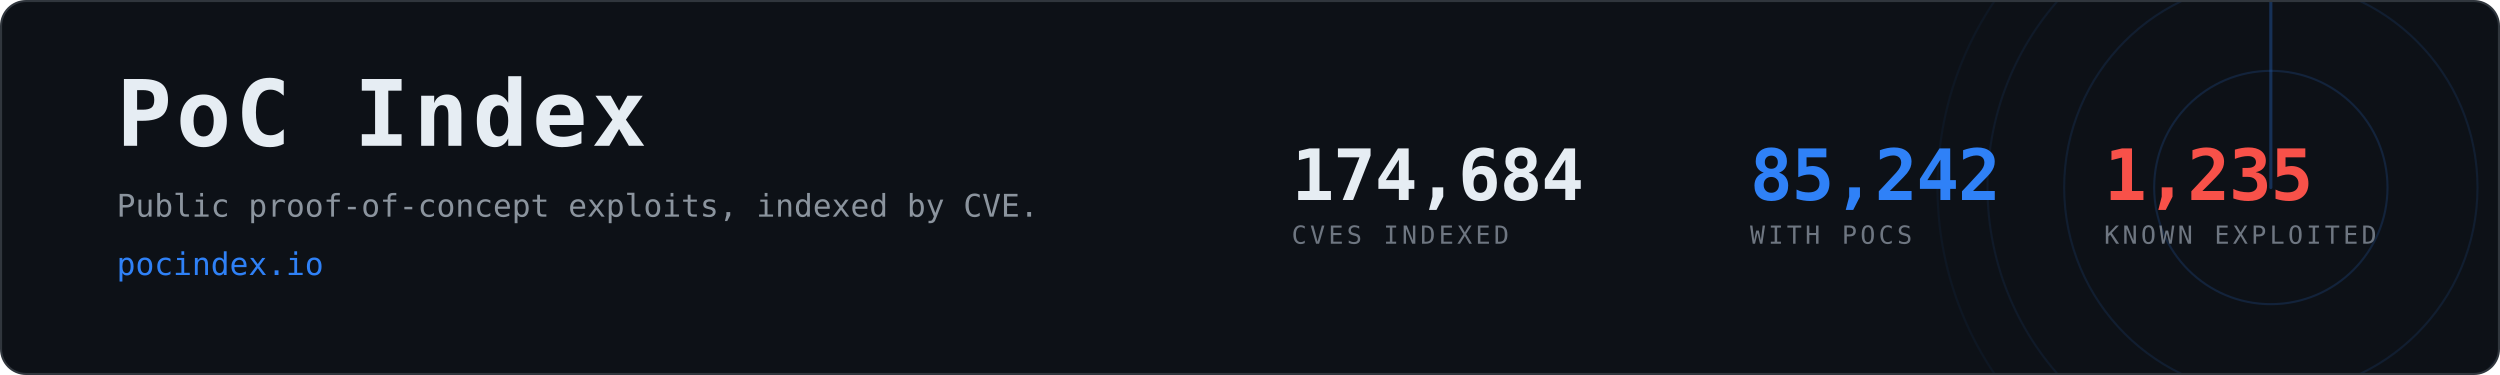
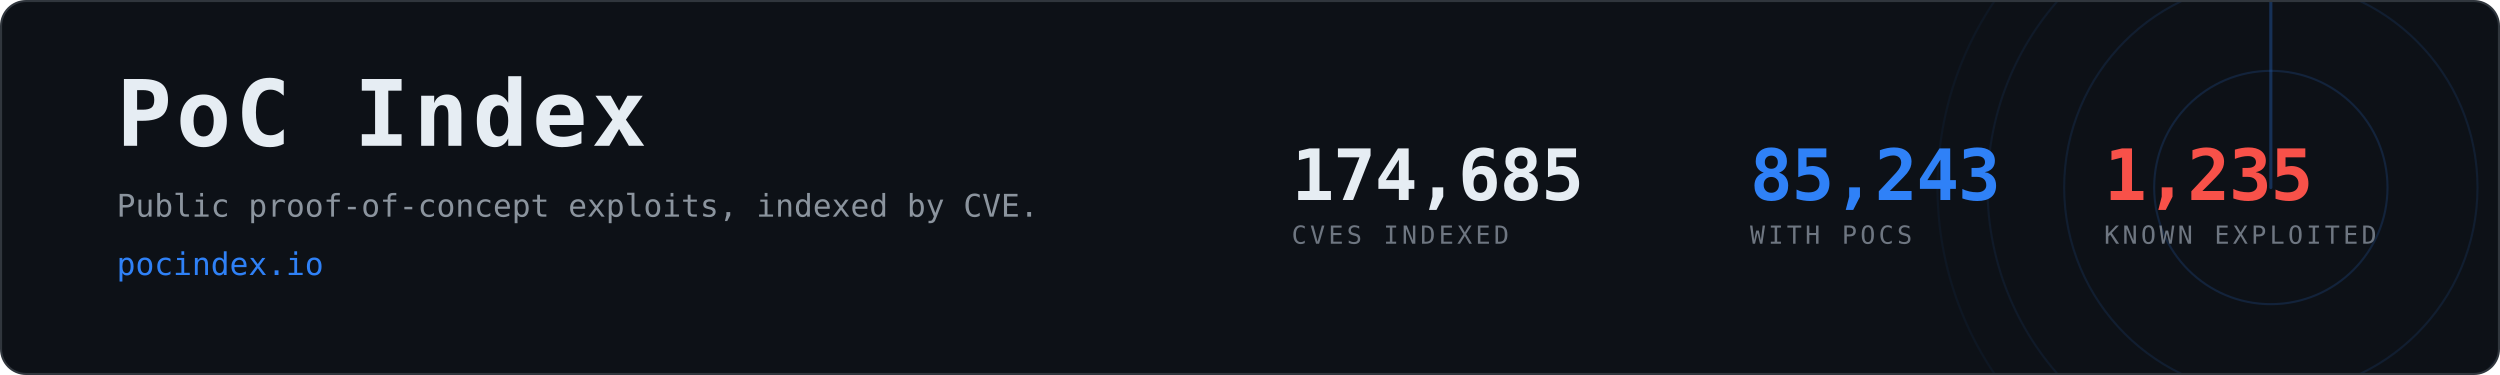
- <svg xmlns="http://www.w3.org/2000/svg" width="1200" height="180" viewBox="0 0 1200 180" role="img" aria-label="PoC Index, 85,242 CVEs with public proof-of-concept exploits">
+ <svg xmlns="http://www.w3.org/2000/svg" width="1200" height="180" viewBox="0 0 1200 180" role="img" aria-label="PoC Index, 85,243 CVEs with public proof-of-concept exploits">
  <clipPath id="card">
    <rect x="1" y="1" width="1198" height="178" rx="12" />
  </clipPath>
  <rect x="0.5" y="0.5" width="1199" height="179" rx="12" fill="#0d1117" stroke="#30363d" />
  <g clip-path="url(#card)" opacity="0.6">
    <g>
      <circle cx="1090" cy="90" r="56.0" fill="none" stroke="#2f81f7" stroke-width="1" opacity="0.270" />
      <circle cx="1090" cy="90" r="99.2" fill="none" stroke="#2f81f7" stroke-width="1" opacity="0.195" />
      <circle cx="1090" cy="90" r="136.0" fill="none" stroke="#2f81f7" stroke-width="1" opacity="0.135" />
      <circle cx="1090" cy="90" r="160.0" fill="none" stroke="#2f81f7" stroke-width="1" opacity="0.090" />
      <line x1="1090" y1="90" x2="1090" y2="-70.0" stroke="#2f81f7" stroke-width="1.5" stroke-linecap="round" opacity="0.480">
        <animateTransform attributeName="transform" type="rotate" from="0 1090 90" to="360 1090 90" dur="8s" repeatCount="indefinite" />
      </line>
    </g>
  </g>
  <text x="56" y="70" font-family="ui-monospace,SFMono-Regular,Menlo,Consolas,monospace" font-size="44" font-weight="700" fill="#e6edf3" letter-spacing="2">PoC Index</text>
  <text x="56" y="104" font-family="ui-monospace,SFMono-Regular,Menlo,Consolas,monospace" font-size="15" fill="#8b949e">
    Public proof-of-concept exploits, indexed by CVE.</text>
  <text x="56" y="132" font-family="ui-monospace,SFMono-Regular,Menlo,Consolas,monospace" font-size="15" fill="#2f81f7">pocindex.io</text>
-   <text x="620" y="96" font-family="ui-monospace,SFMono-Regular,Menlo,Consolas,monospace" font-size="34" font-weight="700" fill="#e6edf3" letter-spacing="-0.5">174,684</text>
+   <text x="620" y="96" font-family="ui-monospace,SFMono-Regular,Menlo,Consolas,monospace" font-size="34" font-weight="700" fill="#e6edf3" letter-spacing="-0.5">174,685</text>
  <text x="620" y="117" font-family="ui-monospace,SFMono-Regular,Menlo,Consolas,monospace" font-size="12" fill="#6e7681" letter-spacing="1.6">CVES INDEXED</text>
-   <text x="840" y="96" font-family="ui-monospace,SFMono-Regular,Menlo,Consolas,monospace" font-size="34" font-weight="700" fill="#2f81f7" letter-spacing="-0.5">85,242</text>
+   <text x="840" y="96" font-family="ui-monospace,SFMono-Regular,Menlo,Consolas,monospace" font-size="34" font-weight="700" fill="#2f81f7" letter-spacing="-0.5">85,243</text>
  <text x="840" y="117" font-family="ui-monospace,SFMono-Regular,Menlo,Consolas,monospace" font-size="12" fill="#6e7681" letter-spacing="1.6">WITH POCS</text>
  <text x="1010" y="96" font-family="ui-monospace,SFMono-Regular,Menlo,Consolas,monospace" font-size="34" font-weight="700" fill="#f85149" letter-spacing="-0.5">1,235</text>
  <text x="1010" y="117" font-family="ui-monospace,SFMono-Regular,Menlo,Consolas,monospace" font-size="12" fill="#6e7681" letter-spacing="1.6">KNOWN EXPLOITED</text>
</svg>
